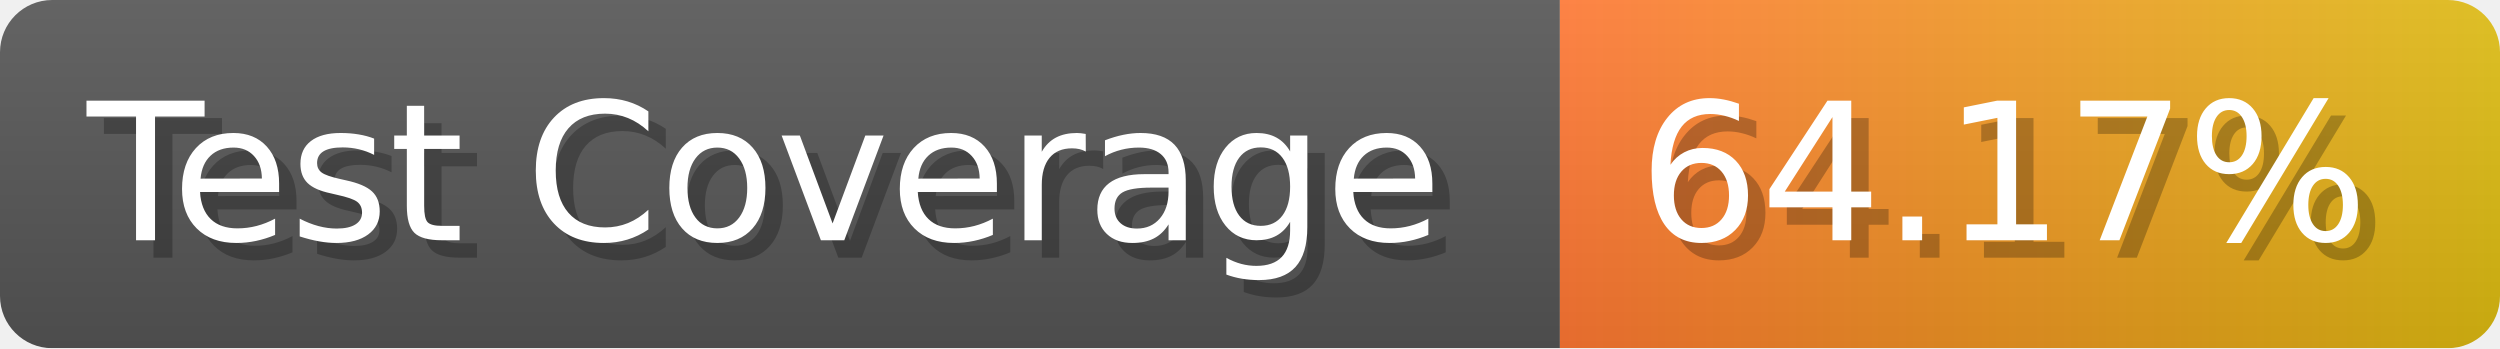
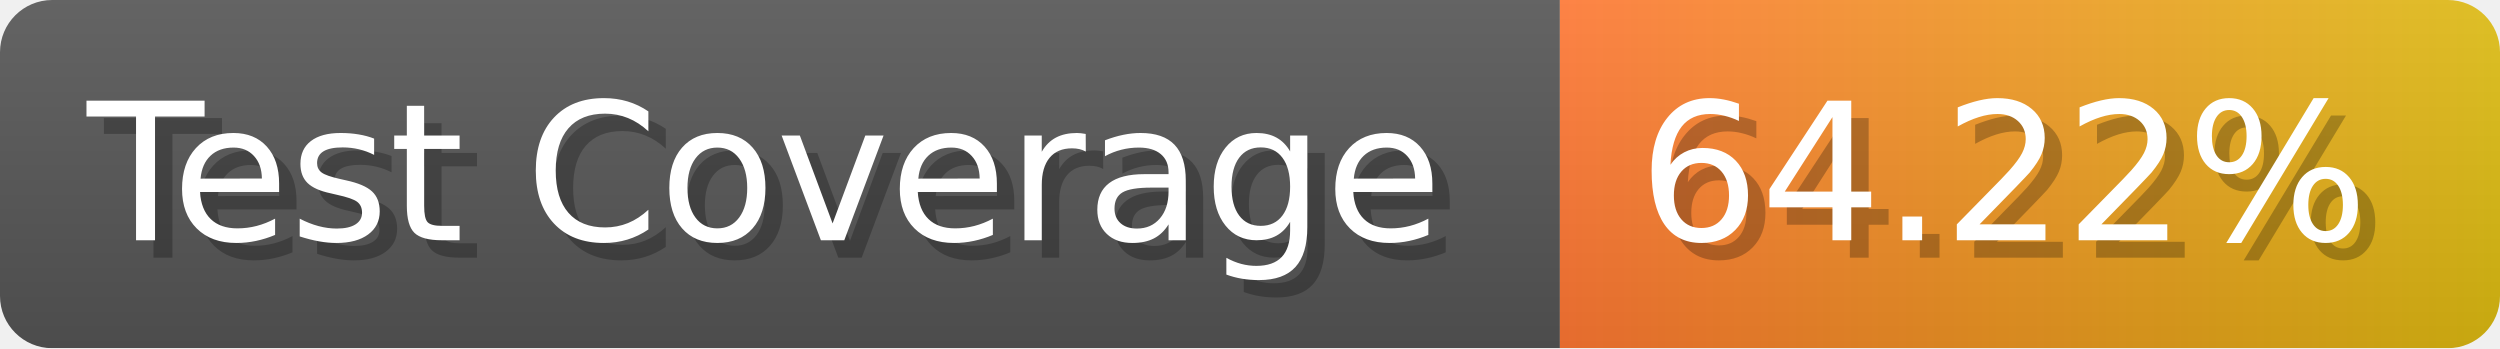
- <svg xmlns="http://www.w3.org/2000/svg" width="143.6" height="20" viewBox="0 0 1436 200" role="img" aria-label="Test Coverage: 64.17%">
+ <svg xmlns="http://www.w3.org/2000/svg" width="143.6" height="20" viewBox="0 0 1436 200" role="img" aria-label="Test Coverage: 64.22%">
  <linearGradient id="a" x2="0" y2="100%">
    <stop offset="0" stop-opacity=".1" stop-color="#EEE" />
    <stop offset="1" stop-opacity=".1" />
  </linearGradient>
  <mask id="m">
    <rect width="1436" height="200" rx="30" fill="#FFF" />
  </mask>
  <g mask="url(#m)">
    <rect width="896" height="200" fill="#555" />
    <rect width="540" height="200" fill="url(#x)" x="896" />
    <rect width="1436" height="200" fill="url(#a)" />
  </g>
  <g aria-hidden="true" fill="#fff" text-anchor="start" font-family="Verdana,DejaVu Sans,sans-serif" font-size="110">
    <text x="60" y="148" textLength="796" fill="#000" opacity="0.25">Test Coverage</text>
    <text x="50" y="138" textLength="796">Test Coverage</text>
-     <text x="951" y="148" textLength="440" fill="#000" opacity="0.25">64.17%</text>
-     <text x="941" y="138" textLength="440">64.17%</text>
+     <text x="951" y="148" textLength="440" fill="#000" opacity="0.25">64.22%</text>
+     <text x="941" y="138" textLength="440">64.22%</text>
  </g>
  <linearGradient id="x" x1="0%" y1="0%" x2="100%" y2="0%">
    <stop offset="0%" style="stop-color:#F73" />
    <stop offset="100%" style="stop-color:#DB1" />
  </linearGradient>
</svg>
